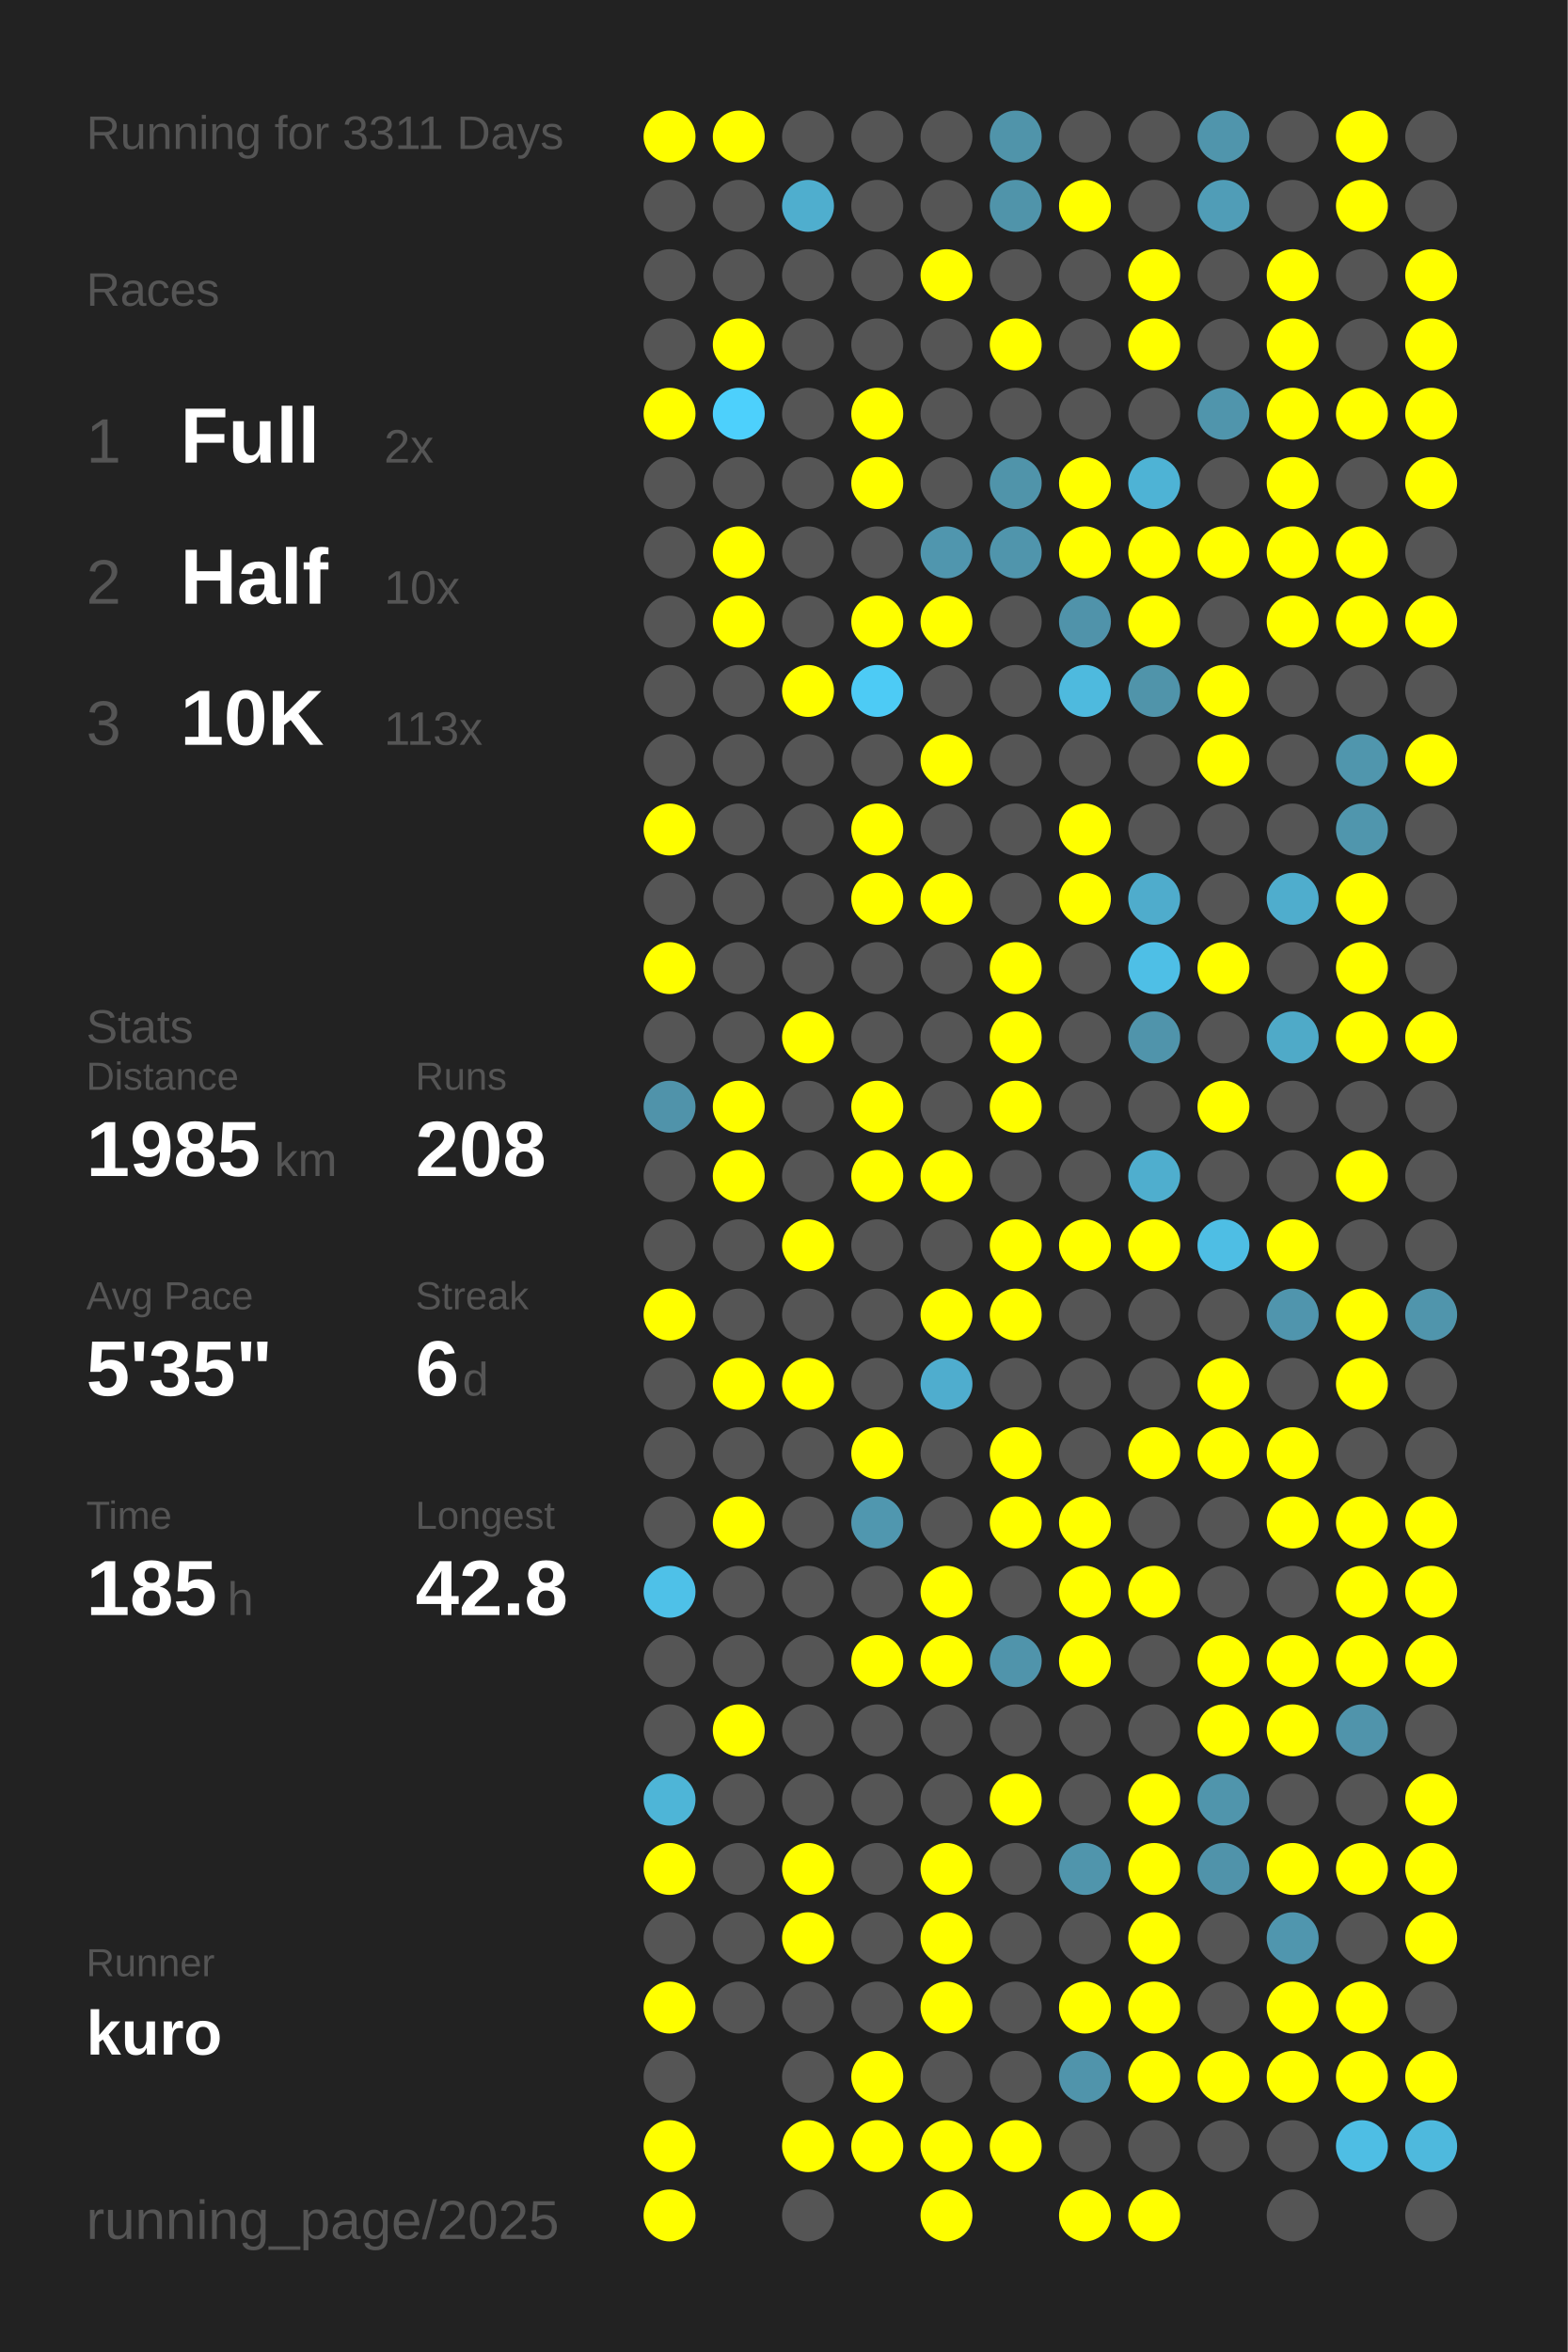
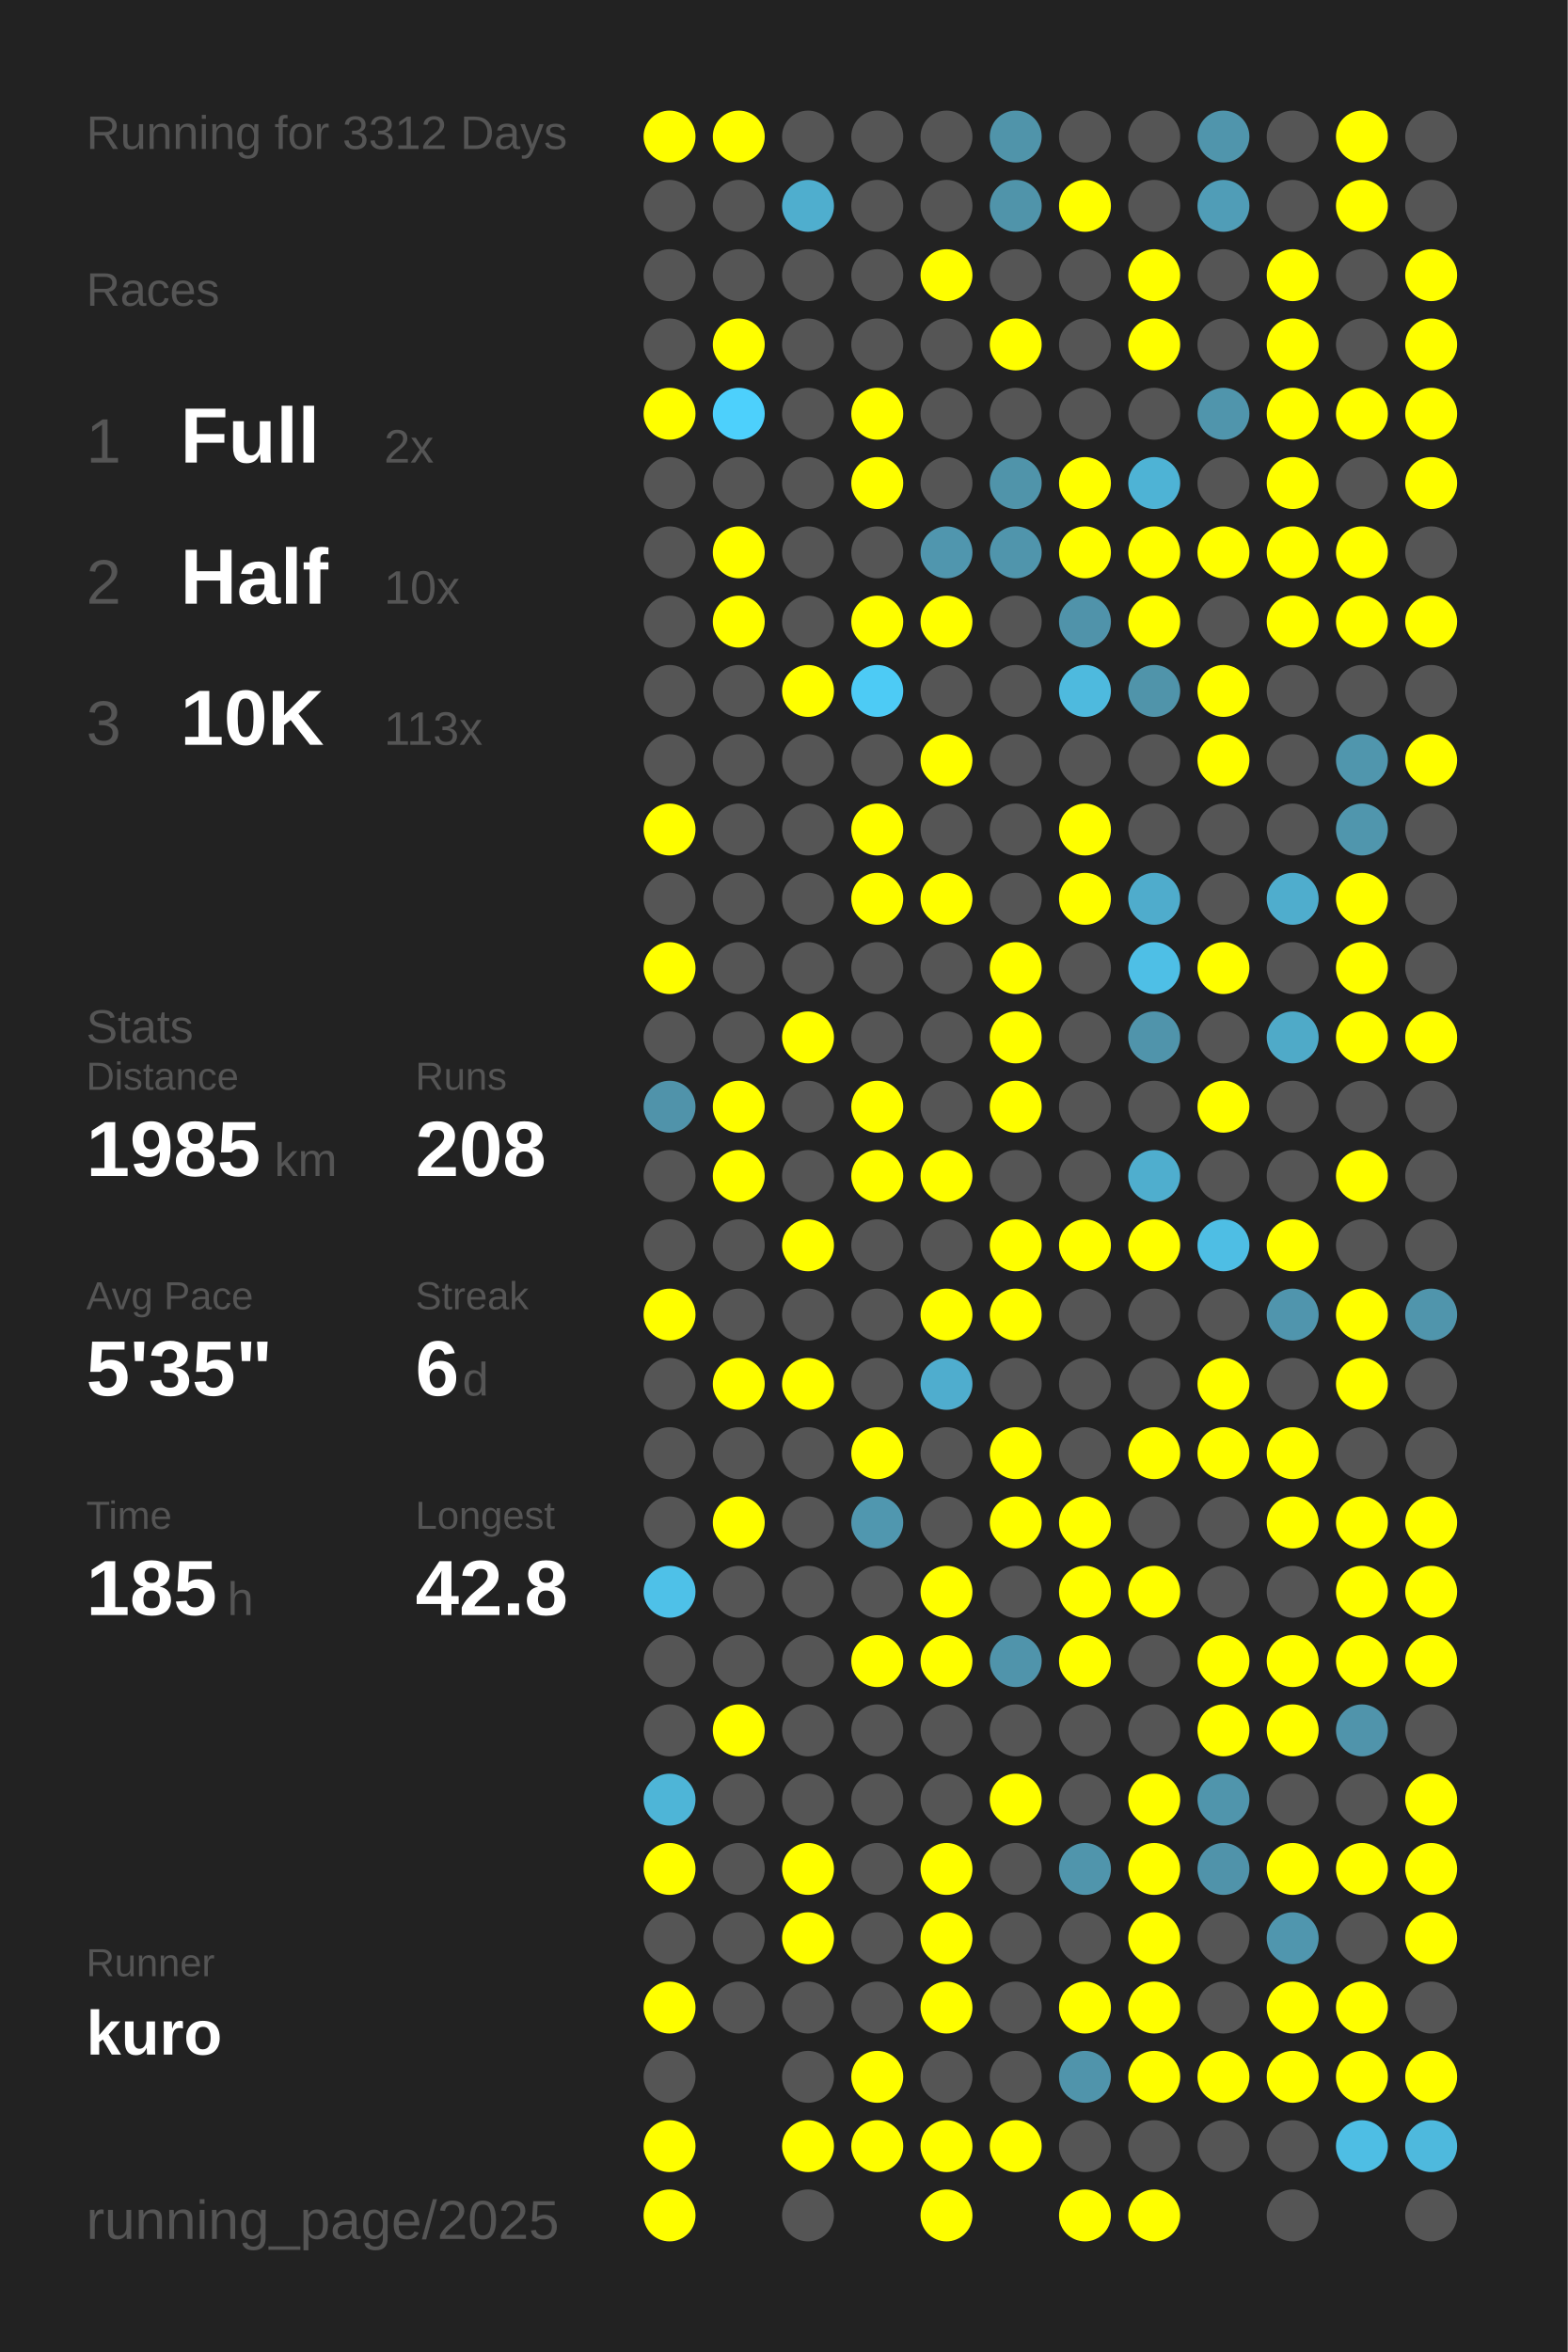
<svg xmlns="http://www.w3.org/2000/svg" baseProfile="full" height="300mm" version="1.1" viewBox="0,0,200,300" width="200mm">
  <defs />
  <rect fill="#222222" height="300" width="200" x="0" y="0" />
-   <text fill="#555555" style="font-size:6px; font-family:Arial;" x="11" y="19">Running for 3311 Days</text>
+   <text fill="#555555" style="font-size:6px; font-family:Arial;" x="11" y="19">Running for 3312 Days</text>
  <text fill="#555555" style="font-size:6px; font-family:Arial;" x="11" y="39">Races</text>
  <text fill="#555555" style="font-size:8px; font-family:Arial;" x="11" y="59">1</text>
  <text fill="#FFFFFF" style="font-size:10px; font-family:Arial; font-weight:bold;" x="23" y="59">Full</text>
  <text fill="#555555" style="font-size:6px; font-family:Arial;" x="49" y="59">2x</text>
  <text fill="#555555" style="font-size:8px; font-family:Arial;" x="11" y="77">2</text>
  <text fill="#FFFFFF" style="font-size:10px; font-family:Arial; font-weight:bold;" x="23" y="77">Half</text>
  <text fill="#555555" style="font-size:6px; font-family:Arial;" x="49" y="77">10x</text>
  <text fill="#555555" style="font-size:8px; font-family:Arial;" x="11" y="95">3</text>
  <text fill="#FFFFFF" style="font-size:10px; font-family:Arial; font-weight:bold;" x="23" y="95">10K</text>
  <text fill="#555555" style="font-size:6px; font-family:Arial;" x="49" y="95">113x</text>
  <text fill="#555555" style="font-size:6px; font-family:Arial;" x="11" y="133">Stats</text>
  <text fill="#555555" style="font-size:5px; font-family:Arial;" x="11" y="139">Distance</text>
  <text fill="#FFFFFF" style="font-size:10px; font-family:Arial; font-weight:bold;" x="11" y="150">1985</text>
  <text fill="#555555" style="font-size:6px; font-family:Arial;" x="35" y="150">km</text>
  <text fill="#555555" style="font-size:5px; font-family:Arial;" x="53" y="139">Runs</text>
  <text fill="#FFFFFF" style="font-size:10px; font-family:Arial; font-weight:bold;" x="53" y="150">208</text>
  <text fill="#555555" style="font-size:5px; font-family:Arial;" x="11" y="167">Avg Pace</text>
  <text fill="#FFFFFF" style="font-size:10px; font-family:Arial; font-weight:bold;" x="11" y="178">5'35"</text>
  <text fill="#555555" style="font-size:5px; font-family:Arial;" x="53" y="167">Streak</text>
  <text fill="#FFFFFF" style="font-size:10px; font-family:Arial; font-weight:bold;" x="53" y="178">6</text>
  <text fill="#555555" style="font-size:6px; font-family:Arial;" x="59" y="178">d</text>
  <text fill="#555555" style="font-size:5px; font-family:Arial;" x="11" y="195">Time</text>
  <text fill="#FFFFFF" style="font-size:10px; font-family:Arial; font-weight:bold;" x="11" y="206">185</text>
  <text fill="#555555" style="font-size:6px; font-family:Arial;" x="29" y="206">h</text>
  <text fill="#555555" style="font-size:5px; font-family:Arial;" x="53" y="195">Longest</text>
  <text fill="#FFFFFF" style="font-size:10px; font-family:Arial; font-weight:bold;" x="53" y="206">42.8</text>
  <text fill="#555555" style="font-size:5px; font-family:Arial;" x="11" y="252.065">Runner</text>
  <text fill="#FFFFFF" style="font-size:8px; font-family:Arial; font-weight:bold;" x="11" y="262.065">kuro</text>
  <text fill="#555555" style="font-size:7px; font-family:Arial;" x="11" y="285.581">running_page/2025</text>
  <circle cx="85.417" cy="17.419" fill="#FFFF00" r="3.312" />
  <circle cx="85.417" cy="26.258" fill="#555555" r="3.312" />
  <circle cx="85.417" cy="35.097" fill="#555555" r="3.312" />
  <circle cx="85.417" cy="43.935" fill="#555555" r="3.312" />
  <circle cx="85.417" cy="52.774" fill="#FFFF00" r="3.312" />
  <circle cx="85.417" cy="61.613" fill="#555555" r="3.312" />
  <circle cx="85.417" cy="70.452" fill="#555555" r="3.312" />
  <circle cx="85.417" cy="79.29" fill="#555555" r="3.312" />
  <circle cx="85.417" cy="88.129" fill="#555555" r="3.312" />
  <circle cx="85.417" cy="96.968" fill="#555555" r="3.312" />
  <circle cx="85.417" cy="105.806" fill="#FFFF00" r="3.312" />
  <circle cx="85.417" cy="114.645" fill="#555555" r="3.312" />
  <circle cx="85.417" cy="123.484" fill="#FFFF00" r="3.312" />
  <circle cx="85.417" cy="132.323" fill="#555555" r="3.312" />
  <circle cx="85.417" cy="141.161" fill="#5093aa" r="3.312" />
  <circle cx="85.417" cy="150" fill="#555555" r="3.312" />
  <circle cx="85.417" cy="158.839" fill="#555555" r="3.312" />
  <circle cx="85.417" cy="167.677" fill="#FFFF00" r="3.312" />
  <circle cx="85.417" cy="176.516" fill="#555555" r="3.312" />
  <circle cx="85.417" cy="185.355" fill="#555555" r="3.312" />
  <circle cx="85.417" cy="194.194" fill="#555555" r="3.312" />
  <circle cx="85.417" cy="203.032" fill="#4ec1e8" r="3.312" />
  <circle cx="85.417" cy="211.871" fill="#555555" r="3.312" />
  <circle cx="85.417" cy="220.71" fill="#555555" r="3.312" />
  <circle cx="85.417" cy="229.548" fill="#4eb5d7" r="3.312" />
  <circle cx="85.417" cy="238.387" fill="#FFFF00" r="3.312" />
  <circle cx="85.417" cy="247.226" fill="#555555" r="3.312" />
  <circle cx="85.417" cy="256.065" fill="#FFFF00" r="3.312" />
  <circle cx="85.417" cy="264.903" fill="#555555" r="3.312" />
  <circle cx="85.417" cy="273.742" fill="#FFFF00" r="3.312" />
  <circle cx="85.417" cy="282.581" fill="#FFFF00" r="3.312" />
  <circle cx="94.25" cy="17.419" fill="#FFFF00" r="3.312" />
  <circle cx="94.25" cy="26.258" fill="#555555" r="3.312" />
  <circle cx="94.25" cy="35.097" fill="#555555" r="3.312" />
  <circle cx="94.25" cy="43.935" fill="#FFFF00" r="3.312" />
  <circle cx="94.25" cy="52.774" fill="#4dd0fc" r="3.312" />
  <circle cx="94.25" cy="61.613" fill="#555555" r="3.312" />
  <circle cx="94.25" cy="70.452" fill="#FFFF00" r="3.312" />
  <circle cx="94.25" cy="79.29" fill="#FFFF00" r="3.312" />
  <circle cx="94.25" cy="88.129" fill="#555555" r="3.312" />
  <circle cx="94.25" cy="96.968" fill="#555555" r="3.312" />
  <circle cx="94.25" cy="105.806" fill="#555555" r="3.312" />
  <circle cx="94.25" cy="114.645" fill="#555555" r="3.312" />
  <circle cx="94.25" cy="123.484" fill="#555555" r="3.312" />
  <circle cx="94.25" cy="132.323" fill="#555555" r="3.312" />
  <circle cx="94.25" cy="141.161" fill="#FFFF00" r="3.312" />
  <circle cx="94.25" cy="150" fill="#FFFF00" r="3.312" />
  <circle cx="94.25" cy="158.839" fill="#555555" r="3.312" />
  <circle cx="94.25" cy="167.677" fill="#555555" r="3.312" />
  <circle cx="94.25" cy="176.516" fill="#FFFF00" r="3.312" />
  <circle cx="94.25" cy="185.355" fill="#555555" r="3.312" />
  <circle cx="94.25" cy="194.194" fill="#FFFF00" r="3.312" />
  <circle cx="94.25" cy="203.032" fill="#555555" r="3.312" />
  <circle cx="94.25" cy="211.871" fill="#555555" r="3.312" />
  <circle cx="94.25" cy="220.71" fill="#FFFF00" r="3.312" />
  <circle cx="94.25" cy="229.548" fill="#555555" r="3.312" />
  <circle cx="94.25" cy="238.387" fill="#555555" r="3.312" />
  <circle cx="94.25" cy="247.226" fill="#555555" r="3.312" />
  <circle cx="94.25" cy="256.065" fill="#555555" r="3.312" />
  <circle cx="103.083" cy="17.419" fill="#555555" r="3.312" />
  <circle cx="103.083" cy="26.258" fill="#4faece" r="3.312" />
  <circle cx="103.083" cy="35.097" fill="#555555" r="3.312" />
  <circle cx="103.083" cy="43.935" fill="#555555" r="3.312" />
  <circle cx="103.083" cy="52.774" fill="#555555" r="3.312" />
  <circle cx="103.083" cy="61.613" fill="#555555" r="3.312" />
  <circle cx="103.083" cy="70.452" fill="#555555" r="3.312" />
  <circle cx="103.083" cy="79.29" fill="#555555" r="3.312" />
  <circle cx="103.083" cy="88.129" fill="#FFFF00" r="3.312" />
  <circle cx="103.083" cy="96.968" fill="#555555" r="3.312" />
  <circle cx="103.083" cy="105.806" fill="#555555" r="3.312" />
  <circle cx="103.083" cy="114.645" fill="#555555" r="3.312" />
  <circle cx="103.083" cy="123.484" fill="#555555" r="3.312" />
  <circle cx="103.083" cy="132.323" fill="#FFFF00" r="3.312" />
  <circle cx="103.083" cy="141.161" fill="#555555" r="3.312" />
  <circle cx="103.083" cy="150" fill="#555555" r="3.312" />
  <circle cx="103.083" cy="158.839" fill="#FFFF00" r="3.312" />
  <circle cx="103.083" cy="167.677" fill="#555555" r="3.312" />
  <circle cx="103.083" cy="176.516" fill="#FFFF00" r="3.312" />
  <circle cx="103.083" cy="185.355" fill="#555555" r="3.312" />
  <circle cx="103.083" cy="194.194" fill="#555555" r="3.312" />
  <circle cx="103.083" cy="203.032" fill="#555555" r="3.312" />
  <circle cx="103.083" cy="211.871" fill="#555555" r="3.312" />
  <circle cx="103.083" cy="220.71" fill="#555555" r="3.312" />
  <circle cx="103.083" cy="229.548" fill="#555555" r="3.312" />
  <circle cx="103.083" cy="238.387" fill="#FFFF00" r="3.312" />
  <circle cx="103.083" cy="247.226" fill="#FFFF00" r="3.312" />
  <circle cx="103.083" cy="256.065" fill="#555555" r="3.312" />
  <circle cx="103.083" cy="264.903" fill="#555555" r="3.312" />
  <circle cx="103.083" cy="273.742" fill="#FFFF00" r="3.312" />
  <circle cx="103.083" cy="282.581" fill="#555555" r="3.312" />
  <circle cx="111.917" cy="17.419" fill="#555555" r="3.312" />
  <circle cx="111.917" cy="26.258" fill="#555555" r="3.312" />
  <circle cx="111.917" cy="35.097" fill="#555555" r="3.312" />
  <circle cx="111.917" cy="43.935" fill="#555555" r="3.312" />
  <circle cx="111.917" cy="52.774" fill="#FFFF00" r="3.312" />
  <circle cx="111.917" cy="61.613" fill="#FFFF00" r="3.312" />
  <circle cx="111.917" cy="70.452" fill="#555555" r="3.312" />
  <circle cx="111.917" cy="79.29" fill="#FFFF00" r="3.312" />
  <circle cx="111.917" cy="88.129" fill="#4dcbf5" r="3.312" />
  <circle cx="111.917" cy="96.968" fill="#555555" r="3.312" />
  <circle cx="111.917" cy="105.806" fill="#FFFF00" r="3.312" />
  <circle cx="111.917" cy="114.645" fill="#FFFF00" r="3.312" />
  <circle cx="111.917" cy="123.484" fill="#555555" r="3.312" />
  <circle cx="111.917" cy="132.323" fill="#555555" r="3.312" />
  <circle cx="111.917" cy="141.161" fill="#FFFF00" r="3.312" />
  <circle cx="111.917" cy="150" fill="#FFFF00" r="3.312" />
  <circle cx="111.917" cy="158.839" fill="#555555" r="3.312" />
  <circle cx="111.917" cy="167.677" fill="#555555" r="3.312" />
  <circle cx="111.917" cy="176.516" fill="#555555" r="3.312" />
  <circle cx="111.917" cy="185.355" fill="#FFFF00" r="3.312" />
  <circle cx="111.917" cy="194.194" fill="#5097af" r="3.312" />
  <circle cx="111.917" cy="203.032" fill="#555555" r="3.312" />
  <circle cx="111.917" cy="211.871" fill="#FFFF00" r="3.312" />
  <circle cx="111.917" cy="220.71" fill="#555555" r="3.312" />
  <circle cx="111.917" cy="229.548" fill="#555555" r="3.312" />
  <circle cx="111.917" cy="238.387" fill="#555555" r="3.312" />
  <circle cx="111.917" cy="247.226" fill="#555555" r="3.312" />
  <circle cx="111.917" cy="256.065" fill="#555555" r="3.312" />
  <circle cx="111.917" cy="264.903" fill="#FFFF00" r="3.312" />
  <circle cx="111.917" cy="273.742" fill="#FFFF00" r="3.312" />
  <circle cx="120.75" cy="17.419" fill="#555555" r="3.312" />
  <circle cx="120.75" cy="26.258" fill="#555555" r="3.312" />
  <circle cx="120.75" cy="35.097" fill="#FFFF00" r="3.312" />
  <circle cx="120.75" cy="43.935" fill="#555555" r="3.312" />
  <circle cx="120.75" cy="52.774" fill="#555555" r="3.312" />
  <circle cx="120.75" cy="61.613" fill="#555555" r="3.312" />
  <circle cx="120.75" cy="70.452" fill="#5096ae" r="3.312" />
  <circle cx="120.75" cy="79.29" fill="#FFFF00" r="3.312" />
  <circle cx="120.75" cy="88.129" fill="#555555" r="3.312" />
  <circle cx="120.75" cy="96.968" fill="#FFFF00" r="3.312" />
  <circle cx="120.75" cy="105.806" fill="#555555" r="3.312" />
  <circle cx="120.75" cy="114.645" fill="#FFFF00" r="3.312" />
  <circle cx="120.75" cy="123.484" fill="#555555" r="3.312" />
  <circle cx="120.75" cy="132.323" fill="#555555" r="3.312" />
  <circle cx="120.75" cy="141.161" fill="#555555" r="3.312" />
  <circle cx="120.75" cy="150" fill="#FFFF00" r="3.312" />
  <circle cx="120.75" cy="158.839" fill="#555555" r="3.312" />
  <circle cx="120.75" cy="167.677" fill="#FFFF00" r="3.312" />
  <circle cx="120.75" cy="176.516" fill="#4fadce" r="3.312" />
  <circle cx="120.75" cy="185.355" fill="#555555" r="3.312" />
  <circle cx="120.75" cy="194.194" fill="#555555" r="3.312" />
  <circle cx="120.75" cy="203.032" fill="#FFFF00" r="3.312" />
  <circle cx="120.75" cy="211.871" fill="#FFFF00" r="3.312" />
  <circle cx="120.75" cy="220.71" fill="#555555" r="3.312" />
  <circle cx="120.75" cy="229.548" fill="#555555" r="3.312" />
  <circle cx="120.75" cy="238.387" fill="#FFFF00" r="3.312" />
  <circle cx="120.75" cy="247.226" fill="#FFFF00" r="3.312" />
  <circle cx="120.75" cy="256.065" fill="#FFFF00" r="3.312" />
  <circle cx="120.75" cy="264.903" fill="#555555" r="3.312" />
  <circle cx="120.75" cy="273.742" fill="#FFFF00" r="3.312" />
  <circle cx="120.75" cy="282.581" fill="#FFFF00" r="3.312" />
  <circle cx="129.583" cy="17.419" fill="#5094aa" r="3.312" />
  <circle cx="129.583" cy="26.258" fill="#5094aa" r="3.312" />
  <circle cx="129.583" cy="35.097" fill="#555555" r="3.312" />
  <circle cx="129.583" cy="43.935" fill="#FFFF00" r="3.312" />
  <circle cx="129.583" cy="52.774" fill="#555555" r="3.312" />
  <circle cx="129.583" cy="61.613" fill="#5094aa" r="3.312" />
  <circle cx="129.583" cy="70.452" fill="#5095ac" r="3.312" />
  <circle cx="129.583" cy="79.29" fill="#555555" r="3.312" />
  <circle cx="129.583" cy="88.129" fill="#555555" r="3.312" />
  <circle cx="129.583" cy="96.968" fill="#555555" r="3.312" />
  <circle cx="129.583" cy="105.806" fill="#555555" r="3.312" />
  <circle cx="129.583" cy="114.645" fill="#555555" r="3.312" />
  <circle cx="129.583" cy="123.484" fill="#FFFF00" r="3.312" />
  <circle cx="129.583" cy="132.323" fill="#FFFF00" r="3.312" />
  <circle cx="129.583" cy="141.161" fill="#FFFF00" r="3.312" />
  <circle cx="129.583" cy="150" fill="#555555" r="3.312" />
  <circle cx="129.583" cy="158.839" fill="#FFFF00" r="3.312" />
  <circle cx="129.583" cy="167.677" fill="#FFFF00" r="3.312" />
  <circle cx="129.583" cy="176.516" fill="#555555" r="3.312" />
  <circle cx="129.583" cy="185.355" fill="#FFFF00" r="3.312" />
  <circle cx="129.583" cy="194.194" fill="#FFFF00" r="3.312" />
  <circle cx="129.583" cy="203.032" fill="#555555" r="3.312" />
  <circle cx="129.583" cy="211.871" fill="#5094ab" r="3.312" />
  <circle cx="129.583" cy="220.71" fill="#555555" r="3.312" />
  <circle cx="129.583" cy="229.548" fill="#FFFF00" r="3.312" />
  <circle cx="129.583" cy="238.387" fill="#555555" r="3.312" />
  <circle cx="129.583" cy="247.226" fill="#555555" r="3.312" />
  <circle cx="129.583" cy="256.065" fill="#555555" r="3.312" />
  <circle cx="129.583" cy="264.903" fill="#555555" r="3.312" />
  <circle cx="129.583" cy="273.742" fill="#FFFF00" r="3.312" />
  <circle cx="138.417" cy="17.419" fill="#555555" r="3.312" />
  <circle cx="138.417" cy="26.258" fill="#FFFF00" r="3.312" />
  <circle cx="138.417" cy="35.097" fill="#555555" r="3.312" />
  <circle cx="138.417" cy="43.935" fill="#555555" r="3.312" />
  <circle cx="138.417" cy="52.774" fill="#555555" r="3.312" />
  <circle cx="138.417" cy="61.613" fill="#FFFF00" r="3.312" />
  <circle cx="138.417" cy="70.452" fill="#FFFF00" r="3.312" />
  <circle cx="138.417" cy="79.29" fill="#5093aa" r="3.312" />
  <circle cx="138.417" cy="88.129" fill="#4ebade" r="3.312" />
  <circle cx="138.417" cy="96.968" fill="#555555" r="3.312" />
  <circle cx="138.417" cy="105.806" fill="#FFFF00" r="3.312" />
  <circle cx="138.417" cy="114.645" fill="#FFFF00" r="3.312" />
  <circle cx="138.417" cy="123.484" fill="#555555" r="3.312" />
  <circle cx="138.417" cy="132.323" fill="#555555" r="3.312" />
  <circle cx="138.417" cy="141.161" fill="#555555" r="3.312" />
  <circle cx="138.417" cy="150" fill="#555555" r="3.312" />
  <circle cx="138.417" cy="158.839" fill="#FFFF00" r="3.312" />
  <circle cx="138.417" cy="167.677" fill="#555555" r="3.312" />
  <circle cx="138.417" cy="176.516" fill="#555555" r="3.312" />
  <circle cx="138.417" cy="185.355" fill="#555555" r="3.312" />
  <circle cx="138.417" cy="194.194" fill="#FFFF00" r="3.312" />
  <circle cx="138.417" cy="203.032" fill="#FFFF00" r="3.312" />
  <circle cx="138.417" cy="211.871" fill="#FFFF00" r="3.312" />
  <circle cx="138.417" cy="220.71" fill="#555555" r="3.312" />
  <circle cx="138.417" cy="229.548" fill="#555555" r="3.312" />
  <circle cx="138.417" cy="238.387" fill="#5095ac" r="3.312" />
  <circle cx="138.417" cy="247.226" fill="#555555" r="3.312" />
  <circle cx="138.417" cy="256.065" fill="#FFFF00" r="3.312" />
  <circle cx="138.417" cy="264.903" fill="#5094ab" r="3.312" />
  <circle cx="138.417" cy="273.742" fill="#555555" r="3.312" />
  <circle cx="138.417" cy="282.581" fill="#FFFF00" r="3.312" />
  <circle cx="147.25" cy="17.419" fill="#555555" r="3.312" />
  <circle cx="147.25" cy="26.258" fill="#555555" r="3.312" />
  <circle cx="147.25" cy="35.097" fill="#FFFF00" r="3.312" />
  <circle cx="147.25" cy="43.935" fill="#FFFF00" r="3.312" />
  <circle cx="147.25" cy="52.774" fill="#555555" r="3.312" />
  <circle cx="147.25" cy="61.613" fill="#4eb3d5" r="3.312" />
  <circle cx="147.25" cy="70.452" fill="#FFFF00" r="3.312" />
  <circle cx="147.25" cy="79.29" fill="#FFFF00" r="3.312" />
  <circle cx="147.25" cy="88.129" fill="#5094aa" r="3.312" />
  <circle cx="147.25" cy="96.968" fill="#555555" r="3.312" />
  <circle cx="147.25" cy="105.806" fill="#555555" r="3.312" />
  <circle cx="147.25" cy="114.645" fill="#4faccc" r="3.312" />
  <circle cx="147.25" cy="123.484" fill="#4ebfe6" r="3.312" />
  <circle cx="147.25" cy="132.323" fill="#5094ab" r="3.312" />
  <circle cx="147.25" cy="141.161" fill="#555555" r="3.312" />
  <circle cx="147.25" cy="150" fill="#4faece" r="3.312" />
  <circle cx="147.25" cy="158.839" fill="#FFFF00" r="3.312" />
  <circle cx="147.25" cy="167.677" fill="#555555" r="3.312" />
  <circle cx="147.25" cy="176.516" fill="#555555" r="3.312" />
  <circle cx="147.25" cy="185.355" fill="#FFFF00" r="3.312" />
  <circle cx="147.25" cy="194.194" fill="#555555" r="3.312" />
  <circle cx="147.25" cy="203.032" fill="#FFFF00" r="3.312" />
  <circle cx="147.25" cy="211.871" fill="#555555" r="3.312" />
  <circle cx="147.25" cy="220.71" fill="#555555" r="3.312" />
  <circle cx="147.25" cy="229.548" fill="#FFFF00" r="3.312" />
  <circle cx="147.25" cy="238.387" fill="#FFFF00" r="3.312" />
  <circle cx="147.25" cy="247.226" fill="#FFFF00" r="3.312" />
  <circle cx="147.25" cy="256.065" fill="#FFFF00" r="3.312" />
  <circle cx="147.25" cy="264.903" fill="#FFFF00" r="3.312" />
  <circle cx="147.25" cy="273.742" fill="#555555" r="3.312" />
  <circle cx="147.25" cy="282.581" fill="#FFFF00" r="3.312" />
  <circle cx="156.083" cy="17.419" fill="#5095ac" r="3.312" />
  <circle cx="156.083" cy="26.258" fill="#509db7" r="3.312" />
  <circle cx="156.083" cy="35.097" fill="#555555" r="3.312" />
  <circle cx="156.083" cy="43.935" fill="#555555" r="3.312" />
  <circle cx="156.083" cy="52.774" fill="#5095ac" r="3.312" />
  <circle cx="156.083" cy="61.613" fill="#555555" r="3.312" />
  <circle cx="156.083" cy="70.452" fill="#FFFF00" r="3.312" />
  <circle cx="156.083" cy="79.29" fill="#555555" r="3.312" />
  <circle cx="156.083" cy="88.129" fill="#FFFF00" r="3.312" />
  <circle cx="156.083" cy="96.968" fill="#FFFF00" r="3.312" />
  <circle cx="156.083" cy="105.806" fill="#555555" r="3.312" />
  <circle cx="156.083" cy="114.645" fill="#555555" r="3.312" />
  <circle cx="156.083" cy="123.484" fill="#FFFF00" r="3.312" />
  <circle cx="156.083" cy="132.323" fill="#555555" r="3.312" />
  <circle cx="156.083" cy="141.161" fill="#FFFF00" r="3.312" />
  <circle cx="156.083" cy="150" fill="#555555" r="3.312" />
  <circle cx="156.083" cy="158.839" fill="#4ebee4" r="3.312" />
  <circle cx="156.083" cy="167.677" fill="#555555" r="3.312" />
  <circle cx="156.083" cy="176.516" fill="#FFFF00" r="3.312" />
  <circle cx="156.083" cy="185.355" fill="#FFFF00" r="3.312" />
  <circle cx="156.083" cy="194.194" fill="#555555" r="3.312" />
  <circle cx="156.083" cy="203.032" fill="#555555" r="3.312" />
  <circle cx="156.083" cy="211.871" fill="#FFFF00" r="3.312" />
  <circle cx="156.083" cy="220.71" fill="#FFFF00" r="3.312" />
  <circle cx="156.083" cy="229.548" fill="#5095ac" r="3.312" />
  <circle cx="156.083" cy="238.387" fill="#5093aa" r="3.312" />
  <circle cx="156.083" cy="247.226" fill="#555555" r="3.312" />
  <circle cx="156.083" cy="256.065" fill="#555555" r="3.312" />
  <circle cx="156.083" cy="264.903" fill="#FFFF00" r="3.312" />
  <circle cx="156.083" cy="273.742" fill="#555555" r="3.312" />
  <circle cx="164.917" cy="17.419" fill="#555555" r="3.312" />
  <circle cx="164.917" cy="26.258" fill="#555555" r="3.312" />
  <circle cx="164.917" cy="35.097" fill="#FFFF00" r="3.312" />
  <circle cx="164.917" cy="43.935" fill="#FFFF00" r="3.312" />
  <circle cx="164.917" cy="52.774" fill="#FFFF00" r="3.312" />
  <circle cx="164.917" cy="61.613" fill="#FFFF00" r="3.312" />
  <circle cx="164.917" cy="70.452" fill="#FFFF00" r="3.312" />
  <circle cx="164.917" cy="79.29" fill="#FFFF00" r="3.312" />
  <circle cx="164.917" cy="88.129" fill="#555555" r="3.312" />
  <circle cx="164.917" cy="96.968" fill="#555555" r="3.312" />
  <circle cx="164.917" cy="105.806" fill="#555555" r="3.312" />
  <circle cx="164.917" cy="114.645" fill="#4fadcd" r="3.312" />
  <circle cx="164.917" cy="123.484" fill="#555555" r="3.312" />
  <circle cx="164.917" cy="132.323" fill="#4faac8" r="3.312" />
  <circle cx="164.917" cy="141.161" fill="#555555" r="3.312" />
  <circle cx="164.917" cy="150" fill="#555555" r="3.312" />
  <circle cx="164.917" cy="158.839" fill="#FFFF00" r="3.312" />
  <circle cx="164.917" cy="167.677" fill="#5095ad" r="3.312" />
  <circle cx="164.917" cy="176.516" fill="#555555" r="3.312" />
  <circle cx="164.917" cy="185.355" fill="#FFFF00" r="3.312" />
  <circle cx="164.917" cy="194.194" fill="#FFFF00" r="3.312" />
  <circle cx="164.917" cy="203.032" fill="#555555" r="3.312" />
  <circle cx="164.917" cy="211.871" fill="#FFFF00" r="3.312" />
  <circle cx="164.917" cy="220.71" fill="#FFFF00" r="3.312" />
  <circle cx="164.917" cy="229.548" fill="#555555" r="3.312" />
  <circle cx="164.917" cy="238.387" fill="#FFFF00" r="3.312" />
  <circle cx="164.917" cy="247.226" fill="#5096ae" r="3.312" />
  <circle cx="164.917" cy="256.065" fill="#FFFF00" r="3.312" />
  <circle cx="164.917" cy="264.903" fill="#FFFF00" r="3.312" />
  <circle cx="164.917" cy="273.742" fill="#555555" r="3.312" />
  <circle cx="164.917" cy="282.581" fill="#555555" r="3.312" />
  <circle cx="173.75" cy="17.419" fill="#FFFF00" r="3.312" />
  <circle cx="173.75" cy="26.258" fill="#FFFF00" r="3.312" />
  <circle cx="173.75" cy="35.097" fill="#555555" r="3.312" />
  <circle cx="173.75" cy="43.935" fill="#555555" r="3.312" />
  <circle cx="173.75" cy="52.774" fill="#FFFF00" r="3.312" />
  <circle cx="173.75" cy="61.613" fill="#555555" r="3.312" />
  <circle cx="173.75" cy="70.452" fill="#FFFF00" r="3.312" />
  <circle cx="173.75" cy="79.29" fill="#FFFF00" r="3.312" />
  <circle cx="173.75" cy="88.129" fill="#555555" r="3.312" />
  <circle cx="173.75" cy="96.968" fill="#5096ad" r="3.312" />
  <circle cx="173.75" cy="105.806" fill="#5096ad" r="3.312" />
  <circle cx="173.75" cy="114.645" fill="#FFFF00" r="3.312" />
  <circle cx="173.75" cy="123.484" fill="#FFFF00" r="3.312" />
  <circle cx="173.75" cy="132.323" fill="#FFFF00" r="3.312" />
  <circle cx="173.75" cy="141.161" fill="#555555" r="3.312" />
  <circle cx="173.75" cy="150" fill="#FFFF00" r="3.312" />
  <circle cx="173.75" cy="158.839" fill="#555555" r="3.312" />
  <circle cx="173.75" cy="167.677" fill="#FFFF00" r="3.312" />
  <circle cx="173.75" cy="176.516" fill="#FFFF00" r="3.312" />
  <circle cx="173.75" cy="185.355" fill="#555555" r="3.312" />
  <circle cx="173.75" cy="194.194" fill="#FFFF00" r="3.312" />
  <circle cx="173.75" cy="203.032" fill="#FFFF00" r="3.312" />
  <circle cx="173.75" cy="211.871" fill="#FFFF00" r="3.312" />
  <circle cx="173.75" cy="220.71" fill="#5094ab" r="3.312" />
  <circle cx="173.75" cy="229.548" fill="#555555" r="3.312" />
  <circle cx="173.75" cy="238.387" fill="#FFFF00" r="3.312" />
  <circle cx="173.75" cy="247.226" fill="#555555" r="3.312" />
  <circle cx="173.75" cy="256.065" fill="#FFFF00" r="3.312" />
  <circle cx="173.75" cy="264.903" fill="#FFFF00" r="3.312" />
  <circle cx="173.75" cy="273.742" fill="#4ebee4" r="3.312" />
  <circle cx="182.583" cy="17.419" fill="#555555" r="3.312" />
  <circle cx="182.583" cy="26.258" fill="#555555" r="3.312" />
  <circle cx="182.583" cy="35.097" fill="#FFFF00" r="3.312" />
  <circle cx="182.583" cy="43.935" fill="#FFFF00" r="3.312" />
  <circle cx="182.583" cy="52.774" fill="#FFFF00" r="3.312" />
  <circle cx="182.583" cy="61.613" fill="#FFFF00" r="3.312" />
  <circle cx="182.583" cy="70.452" fill="#555555" r="3.312" />
  <circle cx="182.583" cy="79.29" fill="#FFFF00" r="3.312" />
  <circle cx="182.583" cy="88.129" fill="#555555" r="3.312" />
  <circle cx="182.583" cy="96.968" fill="#FFFF00" r="3.312" />
  <circle cx="182.583" cy="105.806" fill="#555555" r="3.312" />
  <circle cx="182.583" cy="114.645" fill="#555555" r="3.312" />
  <circle cx="182.583" cy="123.484" fill="#555555" r="3.312" />
  <circle cx="182.583" cy="132.323" fill="#FFFF00" r="3.312" />
  <circle cx="182.583" cy="141.161" fill="#555555" r="3.312" />
  <circle cx="182.583" cy="150" fill="#555555" r="3.312" />
  <circle cx="182.583" cy="158.839" fill="#555555" r="3.312" />
  <circle cx="182.583" cy="167.677" fill="#5095ac" r="3.312" />
  <circle cx="182.583" cy="176.516" fill="#555555" r="3.312" />
  <circle cx="182.583" cy="185.355" fill="#555555" r="3.312" />
  <circle cx="182.583" cy="194.194" fill="#FFFF00" r="3.312" />
  <circle cx="182.583" cy="203.032" fill="#FFFF00" r="3.312" />
  <circle cx="182.583" cy="211.871" fill="#FFFF00" r="3.312" />
  <circle cx="182.583" cy="220.71" fill="#555555" r="3.312" />
  <circle cx="182.583" cy="229.548" fill="#FFFF00" r="3.312" />
  <circle cx="182.583" cy="238.387" fill="#FFFF00" r="3.312" />
  <circle cx="182.583" cy="247.226" fill="#FFFF00" r="3.312" />
  <circle cx="182.583" cy="256.065" fill="#555555" r="3.312" />
  <circle cx="182.583" cy="264.903" fill="#FFFF00" r="3.312" />
  <circle cx="182.583" cy="273.742" fill="#4eb9dd" r="3.312" />
  <circle cx="182.583" cy="282.581" fill="#555555" r="3.312" />
</svg>
